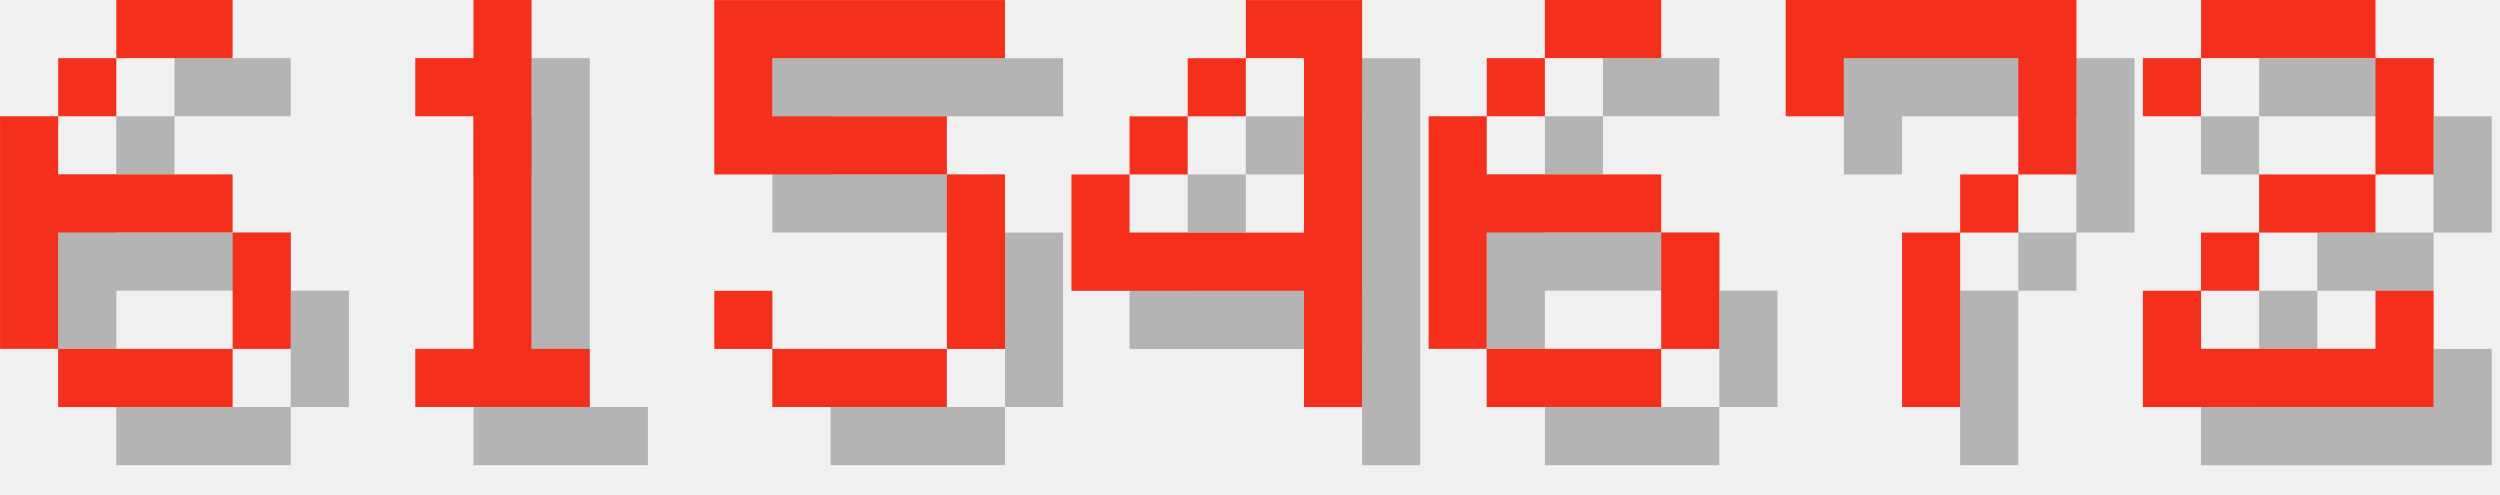
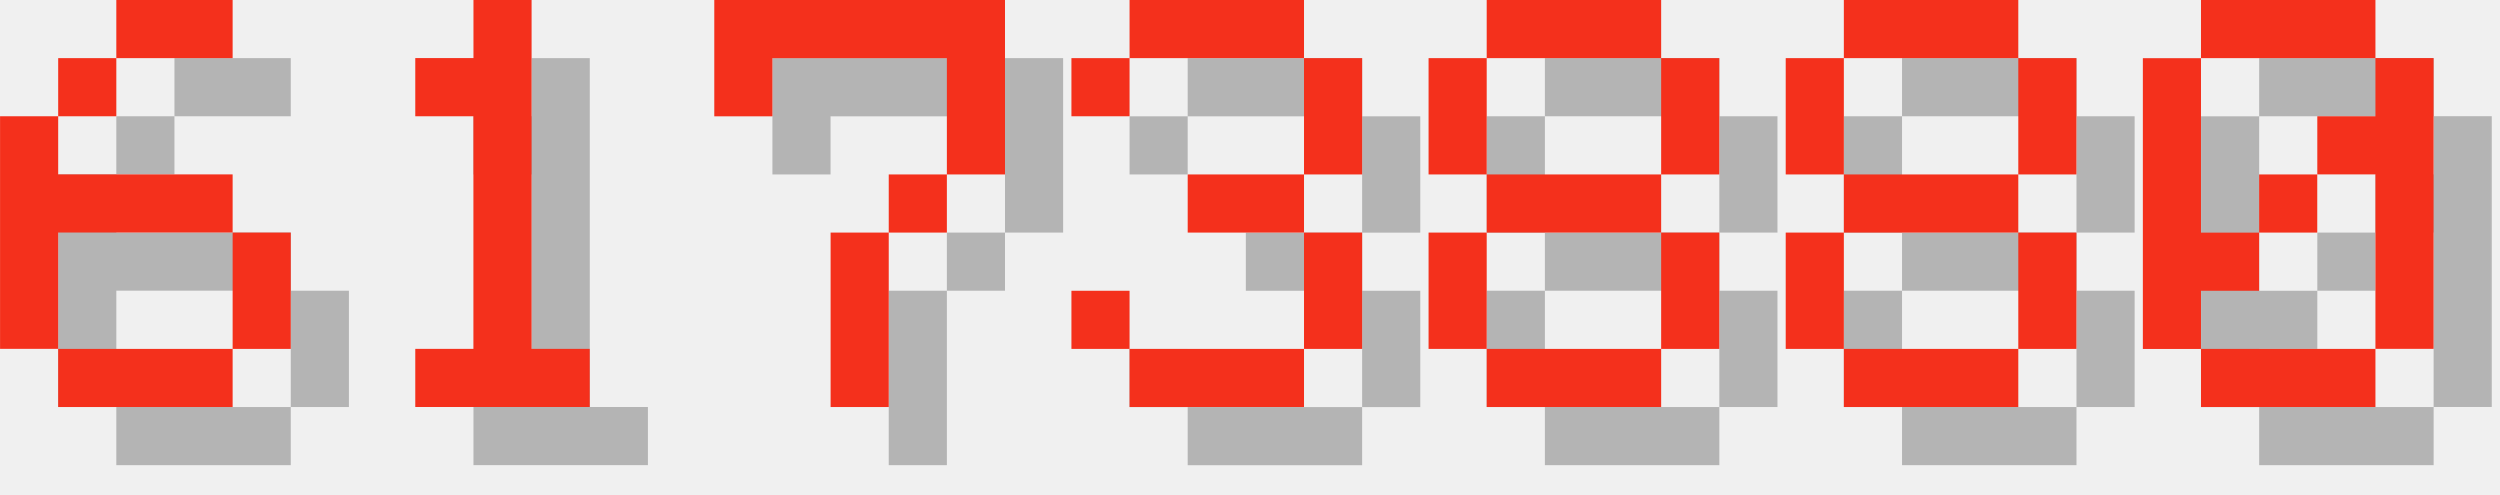
<svg xmlns="http://www.w3.org/2000/svg" version="1.1" width="182.0" height="36">
  <style>
        .text-foreground {
            fill: #F4301C;
        }
        .text-shadow {
            fill: #000000;
            fill-opacity: 0.25;
        }
    </style>
  <g class="digit" id="digit_6" transform="translate(0.0, 0), scale(4)">
    <path id="digit_6_shadow" class="text-shadow" d="m3.175 1.058v1.058h2.117v-1.058h-2.117zm0 1.058h-1.058v1.058h1.058v-1.058zm-1.058 1.058h-1.058v4.233h1.058v-2.117h3.175v-1.058h-3.175v-1.058zm3.175 2.117v2.117h1.058v-2.117h-1.058zm0 2.117h-3.175v1.058h3.175v-1.058z" fill-opacity=".5" style="paint-order:stroke fill markers" />
    <path id="digit_6_fg" class="text-foreground" d="m2.117 0v1.058h2.117v-1.058h-2.117zm0 1.058h-1.058v1.058h1.058v-1.058zm-1.058 1.058h-1.058v4.233h1.058v-2.117h3.175v-1.058h-3.175v-1.058zm3.175 2.117v2.117h1.058v-2.117h-1.058zm0 2.117h-3.175v1.058h3.175v-1.058z" fill="#fff" style="paint-order:stroke fill markers" />
  </g>
  <g class="digit" id="digit_1" transform="translate(26.0, 0), scale(4)">
    <path id="digit_1_shadow" class="text-shadow" d="m2.117 2.117v1.058h1.058v4.233h-1.058v1.058h3.175v-1.058h-1.058v-6.35h-1.058v1.058h-1.058z" fill-opacity=".5" style="paint-order:stroke fill markers" />
    <path id="digit_1_fg" class="text-foreground" d="m1.058 1.058v1.058h1.058v4.233h-1.058v1.058h3.175v-1.058h-1.058v-6.35h-1.058v1.058h-1.058z" fill="#fff" style="paint-order:stroke fill markers" />
  </g>
-   <g class="digit" id="digit_5" transform="translate(52.0, 0), scale(4)">
-     <path id="digit_5_shadow" class="text-shadow" d="m1.058 1.058v3.175h4.233v3.175h-3.175v-1.058h-1.058v1.058h1.058v1.058h3.175v-1.058h1.058v-3.175h-1.058v-1.058h-3.175v-1.058h4.233v-1.058h-5.292z" fill-opacity=".5" style="paint-order:stroke fill markers" />
-     <path id="digit_5_fg" class="text-foreground" d="m0 0v3.175h4.233v3.175h-3.175v-1.058h-1.058v1.058h1.058v1.058h3.175v-1.058h1.058v-3.175h-1.058v-1.058h-3.175v-1.058h4.233v-1.058h-5.292z" fill="#fff" style="paint-order:stroke fill markers" />
-   </g>
-   <g class="digit" id="digit_4" transform="translate(78.0, 0), scale(4)">
-     <path id="digit_4_shadow" class="text-shadow" d="m4.233 1.058v1.058h1.058v3.175h-3.175v-1.058h-1.058v2.117h4.233v2.117h1.058v-7.408h-2.117zm-2.117 3.175h1.058v-1.058h-1.058v1.058zm1.058-1.058h1.058v-1.058h-1.058v1.058z" fill-opacity=".5" style="paint-order:stroke fill markers" />
-     <path id="digit_4_fg" class="text-foreground" d="m3.175 0v1.058h1.058v3.175h-3.175v-1.058h-1.058v2.117h4.233v2.117h1.058v-7.408h-2.117zm-2.117 3.175h1.058v-1.058h-1.058v1.058zm1.058-1.058h1.058v-1.058h-1.058v1.058z" fill="#fff" style="paint-order:stroke fill markers" />
-   </g>
-   <g class="digit" id="digit_6" transform="translate(104.0, 0), scale(4)">
-     <path id="digit_6_shadow" class="text-shadow" d="m3.175 1.058v1.058h2.117v-1.058h-2.117zm0 1.058h-1.058v1.058h1.058v-1.058zm-1.058 1.058h-1.058v4.233h1.058v-2.117h3.175v-1.058h-3.175v-1.058zm3.175 2.117v2.117h1.058v-2.117h-1.058zm0 2.117h-3.175v1.058h3.175v-1.058z" fill-opacity=".5" style="paint-order:stroke fill markers" />
-     <path id="digit_6_fg" class="text-foreground" d="m2.117 0v1.058h2.117v-1.058h-2.117zm0 1.058h-1.058v1.058h1.058v-1.058zm-1.058 1.058h-1.058v4.233h1.058v-2.117h3.175v-1.058h-3.175v-1.058zm3.175 2.117v2.117h1.058v-2.117h-1.058zm0 2.117h-3.175v1.058h3.175v-1.058z" fill="#fff" style="paint-order:stroke fill markers" />
-   </g>
-   <g class="digit" id="digit_7" transform="translate(130.0, 0), scale(4)">
+   <g class="digit" id="digit_7" transform="translate(52.0, 0), scale(4)">
    <path id="digit_7_shadow" class="text-shadow" d="m1.058 1.058 2e-6 2.117h1.058v-1.058h3.175v1.058l2e-7 1.058h-1.058v1.058h-1.058l4e-7 3.175 1.058 1e-7v-3.175h1.058v-1.058h1.058l5e-7 -1.058v-2.117z" fill-opacity=".5" style="paint-order:stroke fill markers" />
    <path id="digit_7_fg" class="text-foreground" d="m0 0 2e-6 2.117h1.058v-1.058h3.175v1.058l2e-7 1.058h-1.058v1.058h-1.058l4e-7 3.175 1.058 1e-7v-3.175h1.058v-1.058h1.058l5e-7 -1.058v-2.117z" fill="#fff" style="paint-order:stroke fill markers" />
  </g>
-   <g class="digit" id="digit_2" transform="translate(156.0, 0), scale(4)">
-     <path id="digit_2_shadow" class="text-shadow" d="m1.058 2.117v1.058h1.058v-1.058h3.175v2.117h-2.117v1.058h-1.058v1.058h-1.058v2.117h5.292v-2.117h-1.058v1.058h-3.175v-1.058h1.058v-1.058h2.117v-1.058h1.058v-2.117h-1.058v-1.058h-3.175v1.058h-1.058z" fill-opacity=".5" style="paint-order:stroke fill markers" />
-     <path id="digit_2_fg" class="text-foreground" d="m0 1.058v1.058h1.058v-1.058h3.175v2.117h-2.117v1.058h-1.058v1.058h-1.058v2.117h5.292v-2.117h-1.058v1.058h-3.175v-1.058h1.058v-1.058h2.117v-1.058h1.058v-2.117h-1.058v-1.058h-3.175v1.058h-1.058z" fill="#fff" style="paint-order:stroke fill markers" />
+   <g class="digit" id="digit_3" transform="translate(78.0, 0), scale(4)">
+     <path id="digit_3_shadow" class="text-shadow" d="m1.058 2.117v1.058h1.058v-1.058h3.175v2.117h-2.117v1.058h2.117v2.117h-3.175v-1.058h-1.058v1.058h1.058v1.058h3.175v-1.058h1.058v-2.117h-1.058v-1.058h1.058v-2.117h-1.058v-1.058h-3.175v1.058h-1.058z" fill-opacity=".5" style="paint-order:stroke fill markers" />
+     <path id="digit_3_fg" class="text-foreground" d="m0 1.058v1.058h1.058v-1.058h3.175v2.117h-2.117v1.058h2.117v2.117h-3.175v-1.058h-1.058v1.058h1.058v1.058h3.175v-1.058h1.058v-2.117h-1.058v-1.058h1.058v-2.117h-1.058v-1.058h-3.175v1.058h-1.058z" fill="#fff" style="paint-order:stroke fill markers" />
+   </g>
+   <g class="digit" id="digit_8" transform="translate(104.0, 0), scale(4)">
+     <path id="digit_8_shadow" class="text-shadow" d="m2.117 1.058v1.058h3.175v-1.058h-3.175zm3.175 1.058v2.117h1.058v-2.117h-1.058zm0 2.117h-3.175v1.058h3.175v-1.058zm0 1.058v2.117h1.058v-2.117h-1.058zm0 2.117h-3.175v1.058h3.175v-1.058zm-3.175 0v-2.117h-1.058v2.117h1.058zm0-3.175v-2.117h-1.058v2.117h1.058z" fill-opacity=".5" style="paint-order:stroke fill markers" />
+     <path id="digit_8_fg" class="text-foreground" d="m1.058 0v1.058h3.175v-1.058h-3.175zm3.175 1.058v2.117h1.058v-2.117h-1.058zm0 2.117h-3.175v1.058h3.175v-1.058zm0 1.058v2.117h1.058v-2.117h-1.058zm0 2.117h-3.175v1.058h3.175v-1.058zm-3.175 0v-2.117h-1.058v2.117h1.058zm0-3.175v-2.117h-1.058v2.117h1.058z" fill="#fff" style="paint-order:stroke fill markers" />
+   </g>
+   <g class="digit" id="digit_8" transform="translate(130.0, 0), scale(4)">
+     <path id="digit_8_shadow" class="text-shadow" d="m2.117 1.058v1.058h3.175v-1.058h-3.175zm3.175 1.058v2.117h1.058v-2.117h-1.058zm0 2.117h-3.175v1.058h3.175v-1.058zm0 1.058v2.117h1.058v-2.117h-1.058zm0 2.117h-3.175v1.058h3.175v-1.058zm-3.175 0v-2.117h-1.058v2.117h1.058zm0-3.175v-2.117h-1.058v2.117h1.058z" fill-opacity=".5" style="paint-order:stroke fill markers" />
+     <path id="digit_8_fg" class="text-foreground" d="m1.058 0v1.058h3.175v-1.058h-3.175zm3.175 1.058v2.117h1.058v-2.117h-1.058zm0 2.117h-3.175v1.058h3.175v-1.058zm0 1.058v2.117h1.058v-2.117h-1.058zm0 2.117h-3.175v1.058h3.175v-1.058zm-3.175 0v-2.117h-1.058v2.117h1.058zm0-3.175v-2.117h-1.058v2.117h1.058z" fill="#fff" style="paint-order:stroke fill markers" />
+   </g>
+   <g class="digit" id="digit_0" transform="translate(156.0, 0), scale(4)">
+     <path id="digit_0_shadow" class="text-shadow" d="m2.117 1.058v1.058h3.175v-1.058h-3.175zm3.175 1.058v1.058h-1.058v1.058h1.058v3.175h1.058v-5.292h-1.058zm0 5.292h-3.175v1.058h3.175v-1.058zm-3.175 0v-1.058h1.058v-1.058h-1.058v-3.175h-1.058v5.292h1.058zm1.058-2.117h1.058v-1.058h-1.058v1.058z" fill-opacity=".5" style="paint-order:stroke fill markers" />
+     <path id="digit_0_fg" class="text-foreground" d="m1.058 0v1.058h3.175v-1.058h-3.175zm3.175 1.058v1.058h-1.058v1.058h1.058v3.175h1.058v-5.292h-1.058zm0 5.292h-3.175v1.058h3.175v-1.058zm-3.175 0v-1.058h1.058v-1.058h-1.058v-3.175h-1.058v5.292h1.058zm1.058-2.117h1.058v-1.058h-1.058v1.058z" fill="#fff" style="paint-order:stroke fill markers" />
  </g>
</svg>
